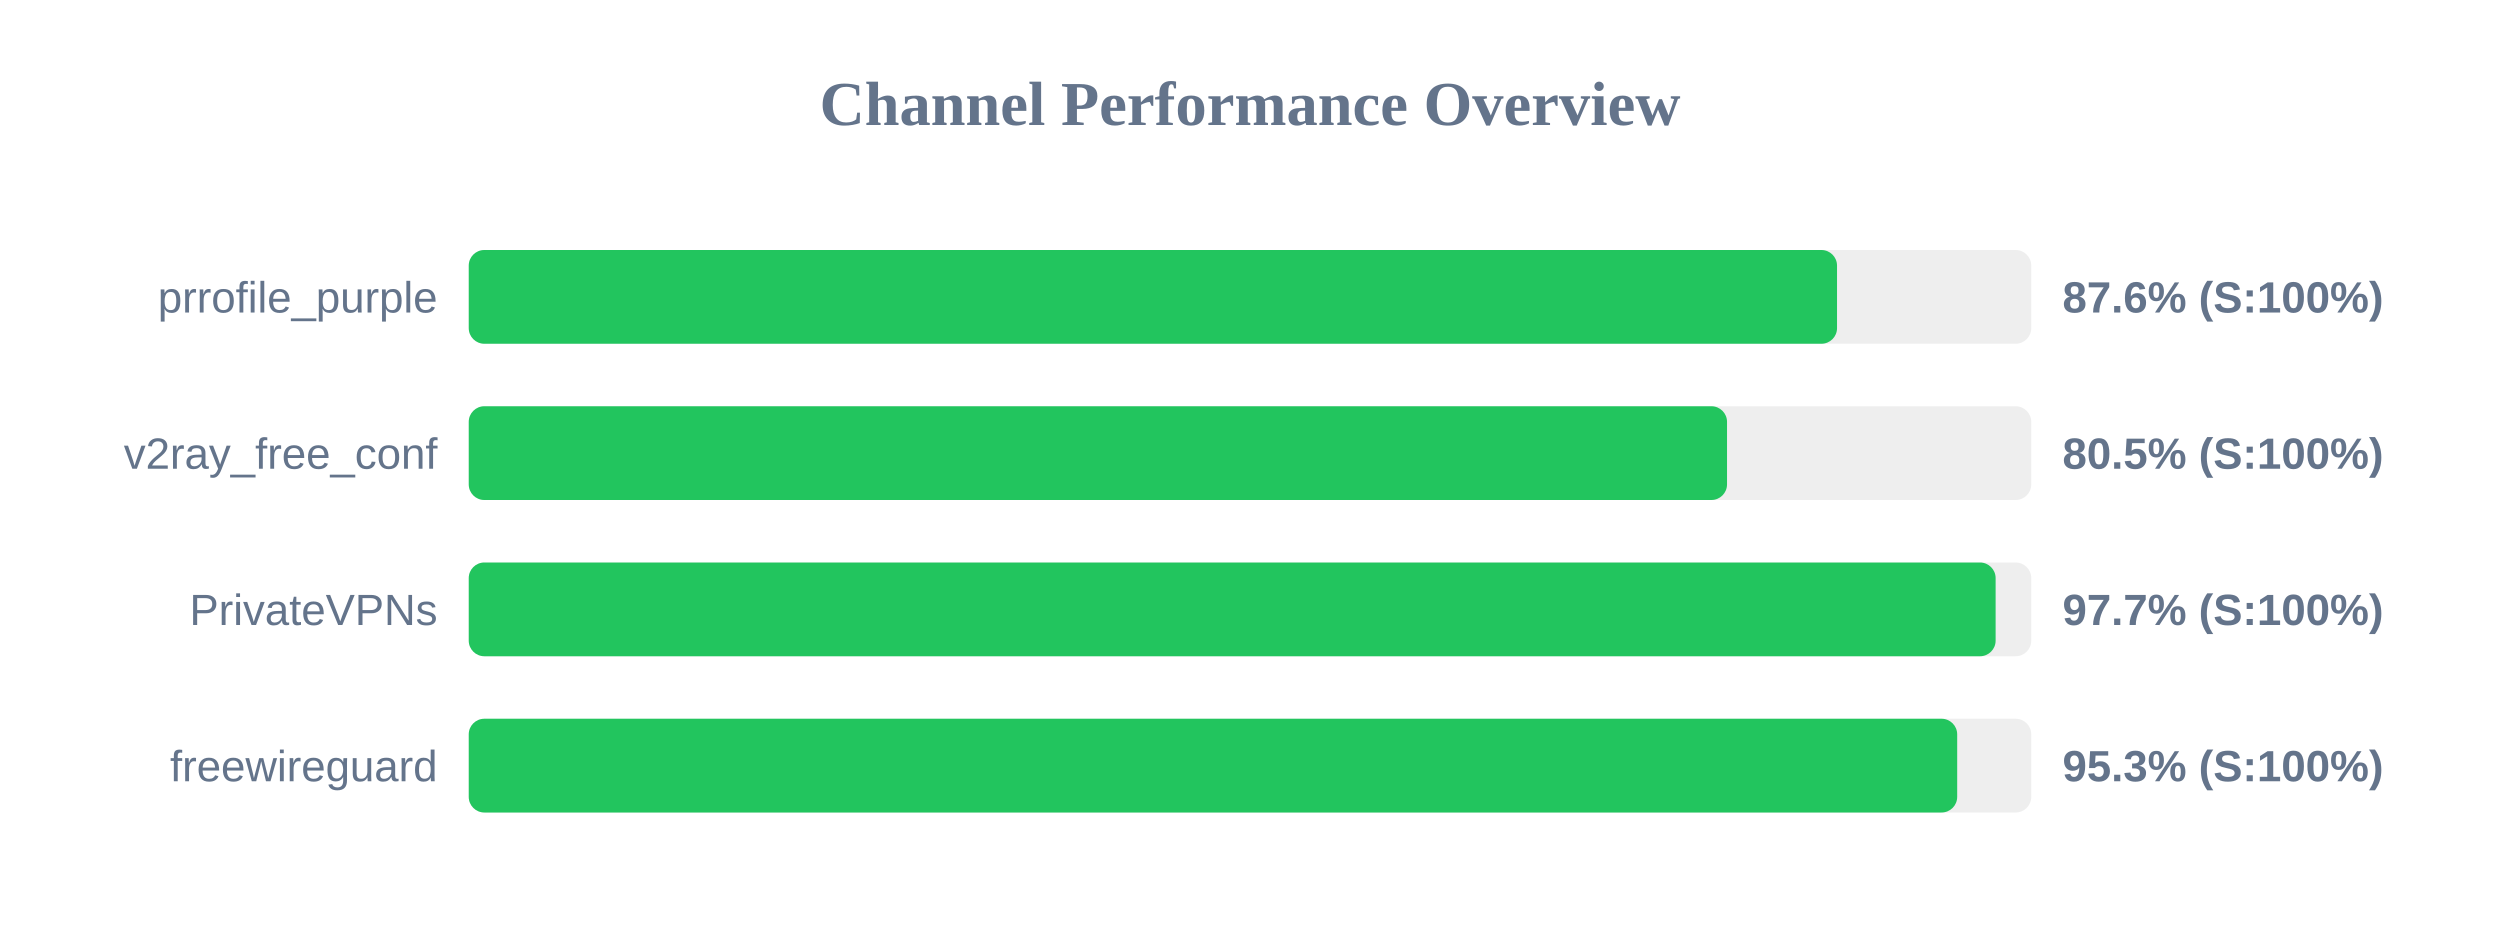
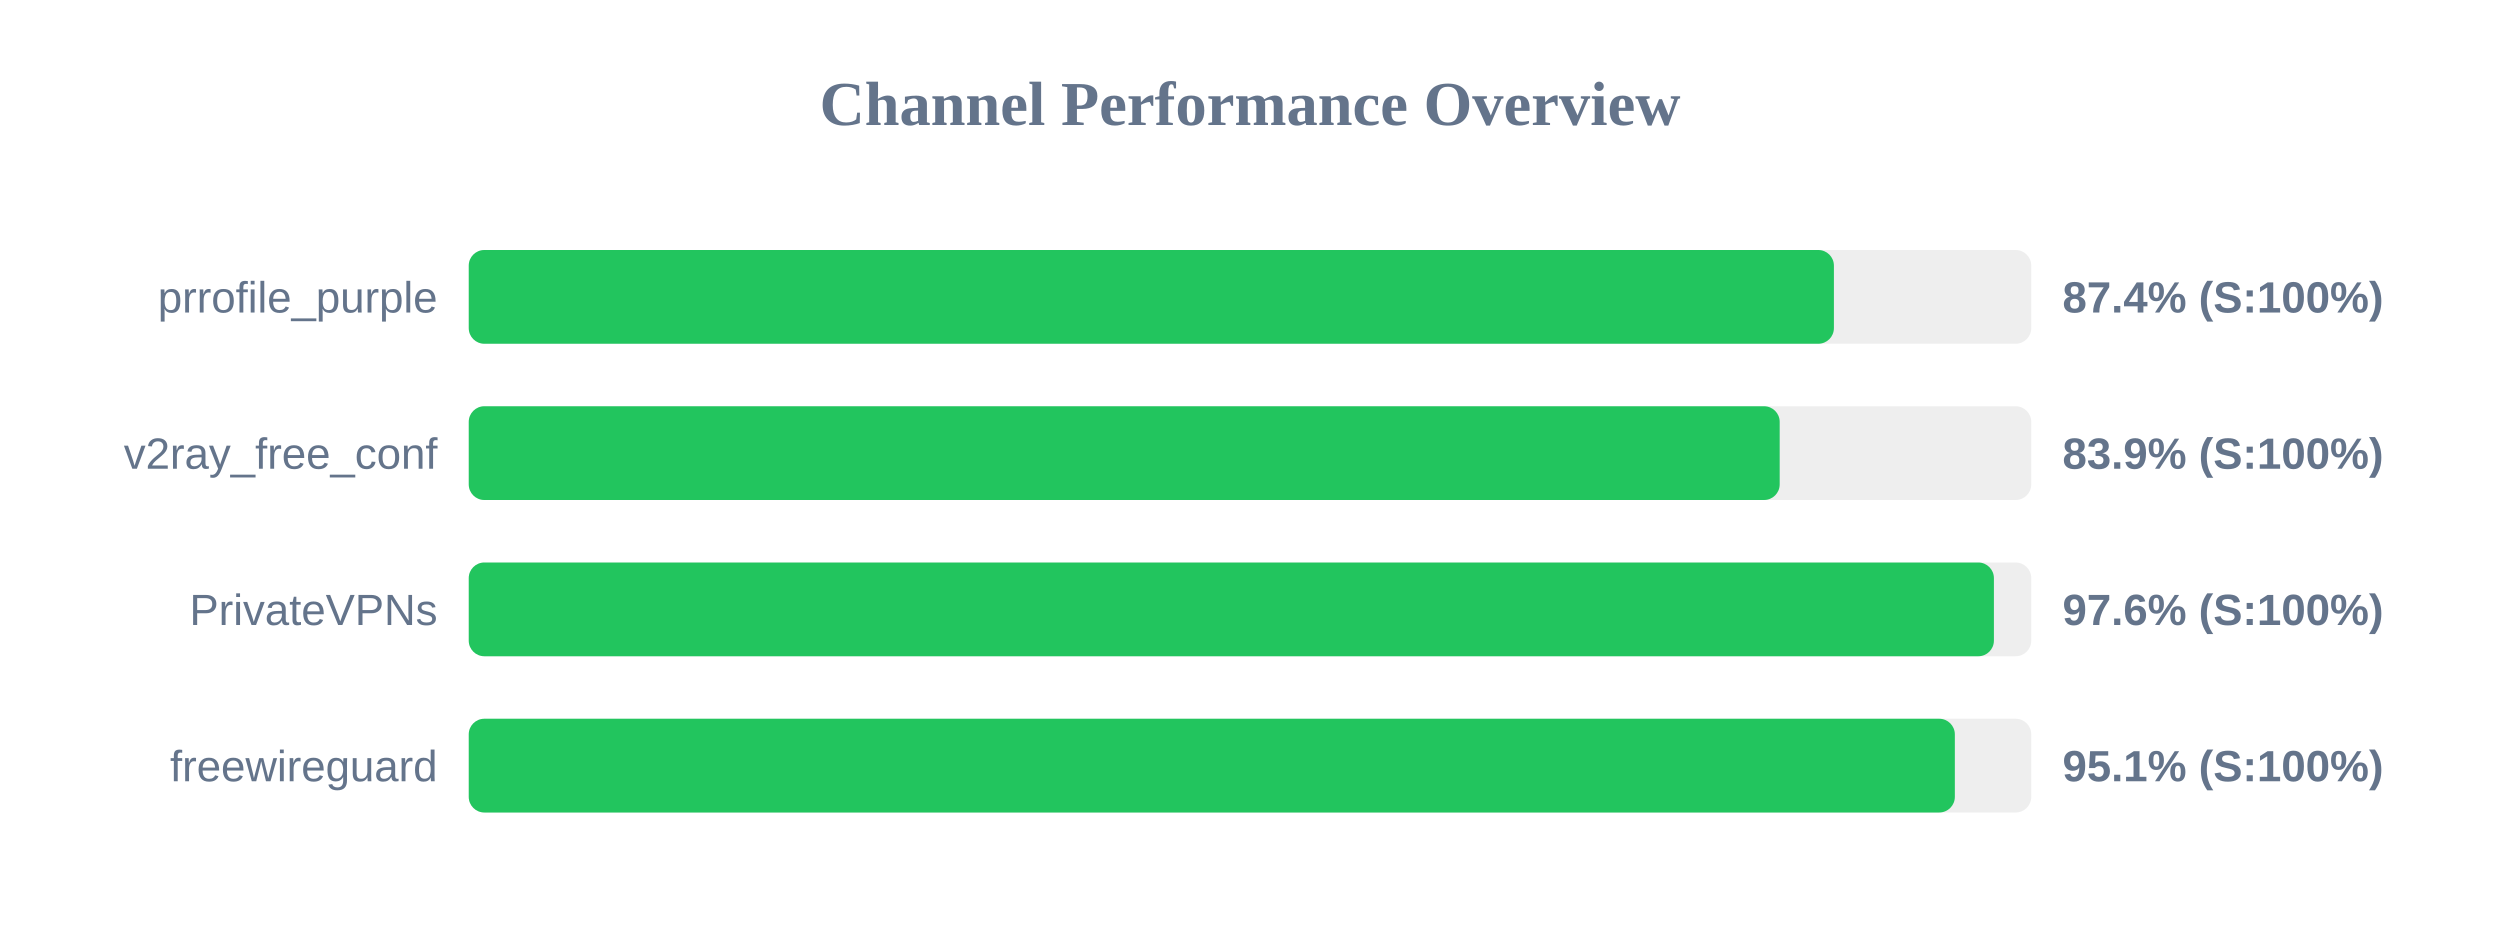
<svg xmlns="http://www.w3.org/2000/svg" width="800" height="300" version="1.1">
  <style>
        .row { font: 14px Arial; fill: #64748b; }
        .score { font: bold 14px Arial; fill: #64748b; }
    </style>
  <text x="400" y="40" text-anchor="middle" font-size="20px" font-weight="bold" fill="#64748b">Channel Performance Overview</text>
  <rect x="150" y="80" width="500" height="30" fill="#eee" rx="5" />
-   <rect x="150" y="80" width="437.85" height="30" fill="#22c55e" rx="5" />
+   <rect x="150" y="80" width="436.85" height="30" fill="#22c55e" rx="5" />
  <text x="140" y="100" text-anchor="end" class="row">prrofile_purple</text>
-   <text x="660" y="100" text-anchor="start" class="score">87.6% (S:100%)</text>
+   <text x="660" y="100" text-anchor="start" class="score">87.4% (S:100%)</text>
  <rect x="150" y="130" width="500" height="30" fill="#eee" rx="5" />
-   <rect x="150" y="130" width="402.65" height="30" fill="#22c55e" rx="5" />
+   <rect x="150" y="130" width="419.5" height="30" fill="#22c55e" rx="5" />
  <text x="140" y="150" text-anchor="end" class="row">v2ray_free_conf</text>
-   <text x="660" y="150" text-anchor="start" class="score">80.5% (S:100%)</text>
+   <text x="660" y="150" text-anchor="start" class="score">83.9% (S:100%)</text>
  <rect x="150" y="180" width="500" height="30" fill="#eee" rx="5" />
-   <rect x="150" y="180" width="488.6" height="30" fill="#22c55e" rx="5" />
+   <rect x="150" y="180" width="488.05" height="30" fill="#22c55e" rx="5" />
  <text x="140" y="200" text-anchor="end" class="row">PrivateVPNs</text>
-   <text x="660" y="200" text-anchor="start" class="score">97.7% (S:100%)</text>
+   <text x="660" y="200" text-anchor="start" class="score">97.6% (S:100%)</text>
  <rect x="150" y="230" width="500" height="30" fill="#eee" rx="5" />
-   <rect x="150" y="230" width="476.3" height="30" fill="#22c55e" rx="5" />
+   <rect x="150" y="230" width="475.55" height="30" fill="#22c55e" rx="5" />
  <text x="140" y="250" text-anchor="end" class="row">freewireguard</text>
-   <text x="660" y="250" text-anchor="start" class="score">95.3% (S:100%)</text>
+   <text x="660" y="250" text-anchor="start" class="score">95.1% (S:100%)</text>
</svg>
